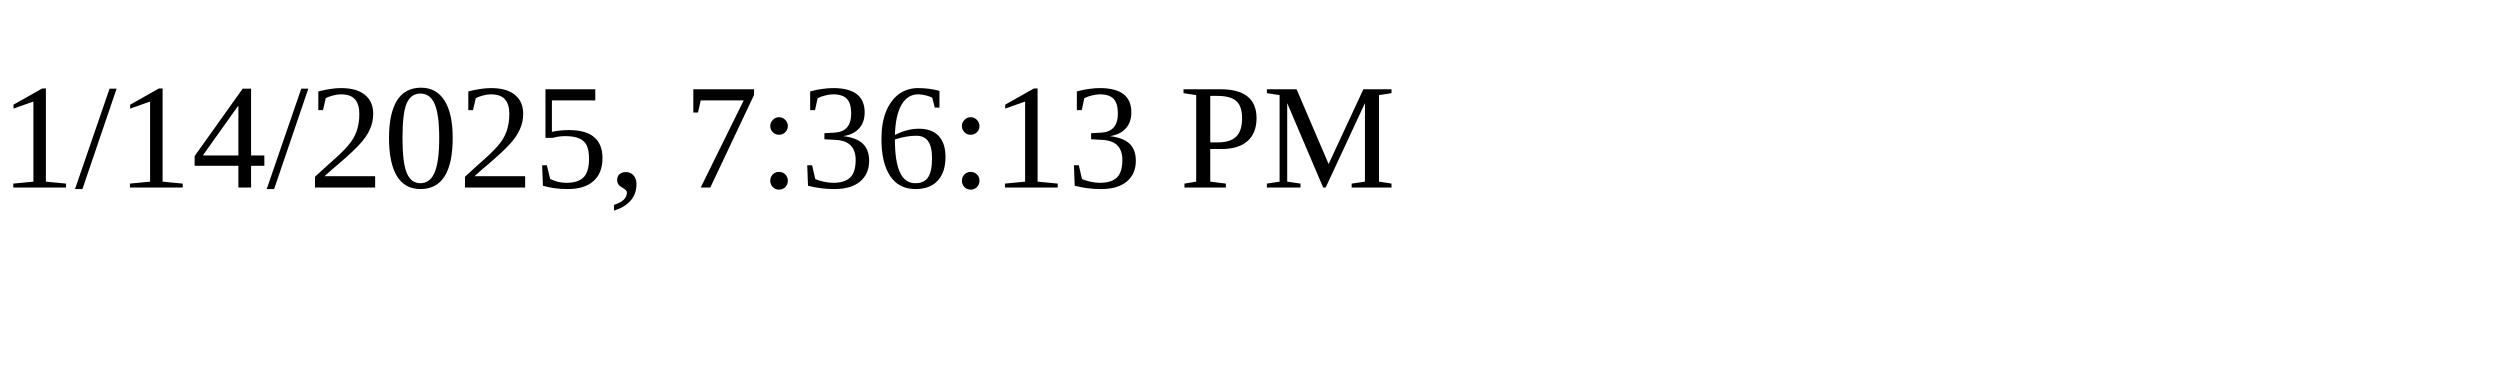
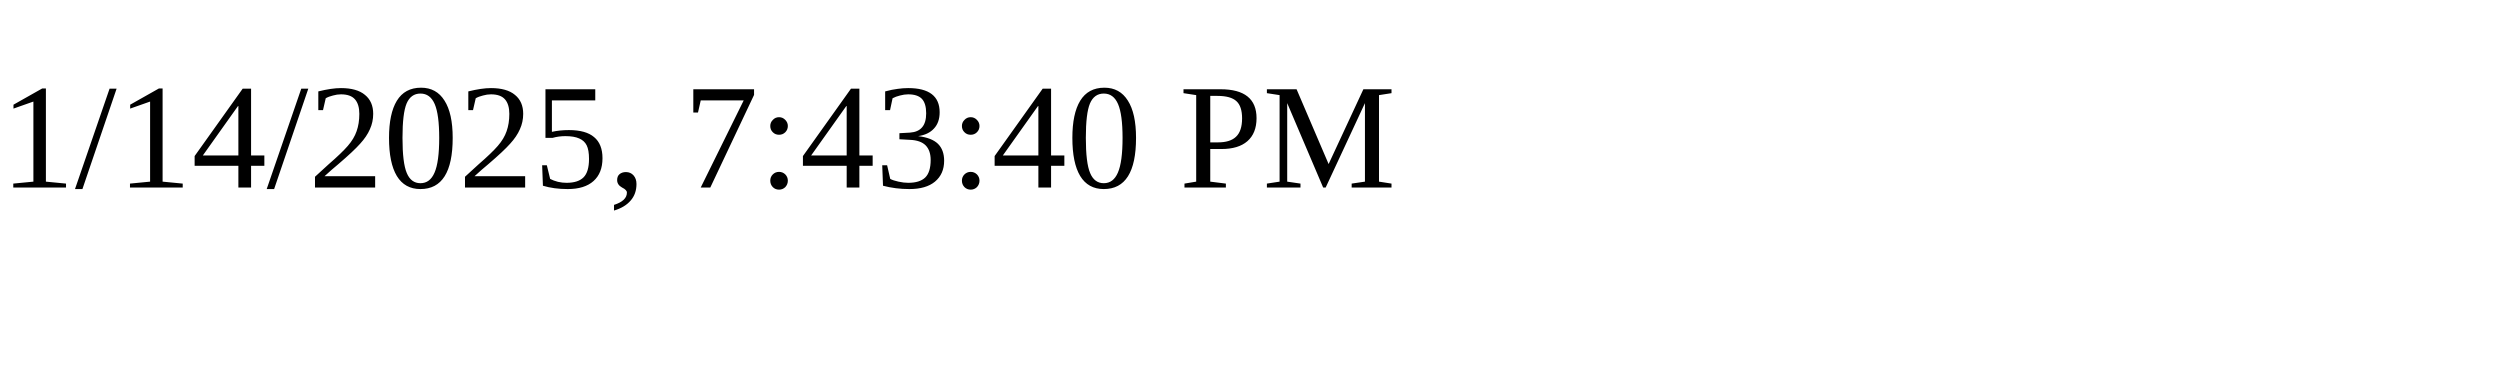
<svg xmlns="http://www.w3.org/2000/svg" height="30" width="200">
-   <text x="0" y="15">1/14/2025, 7:36:13 PM</text>
+   <text x="0" y="15">1/14/2025, 7:43:40 PM</text>
</svg>
